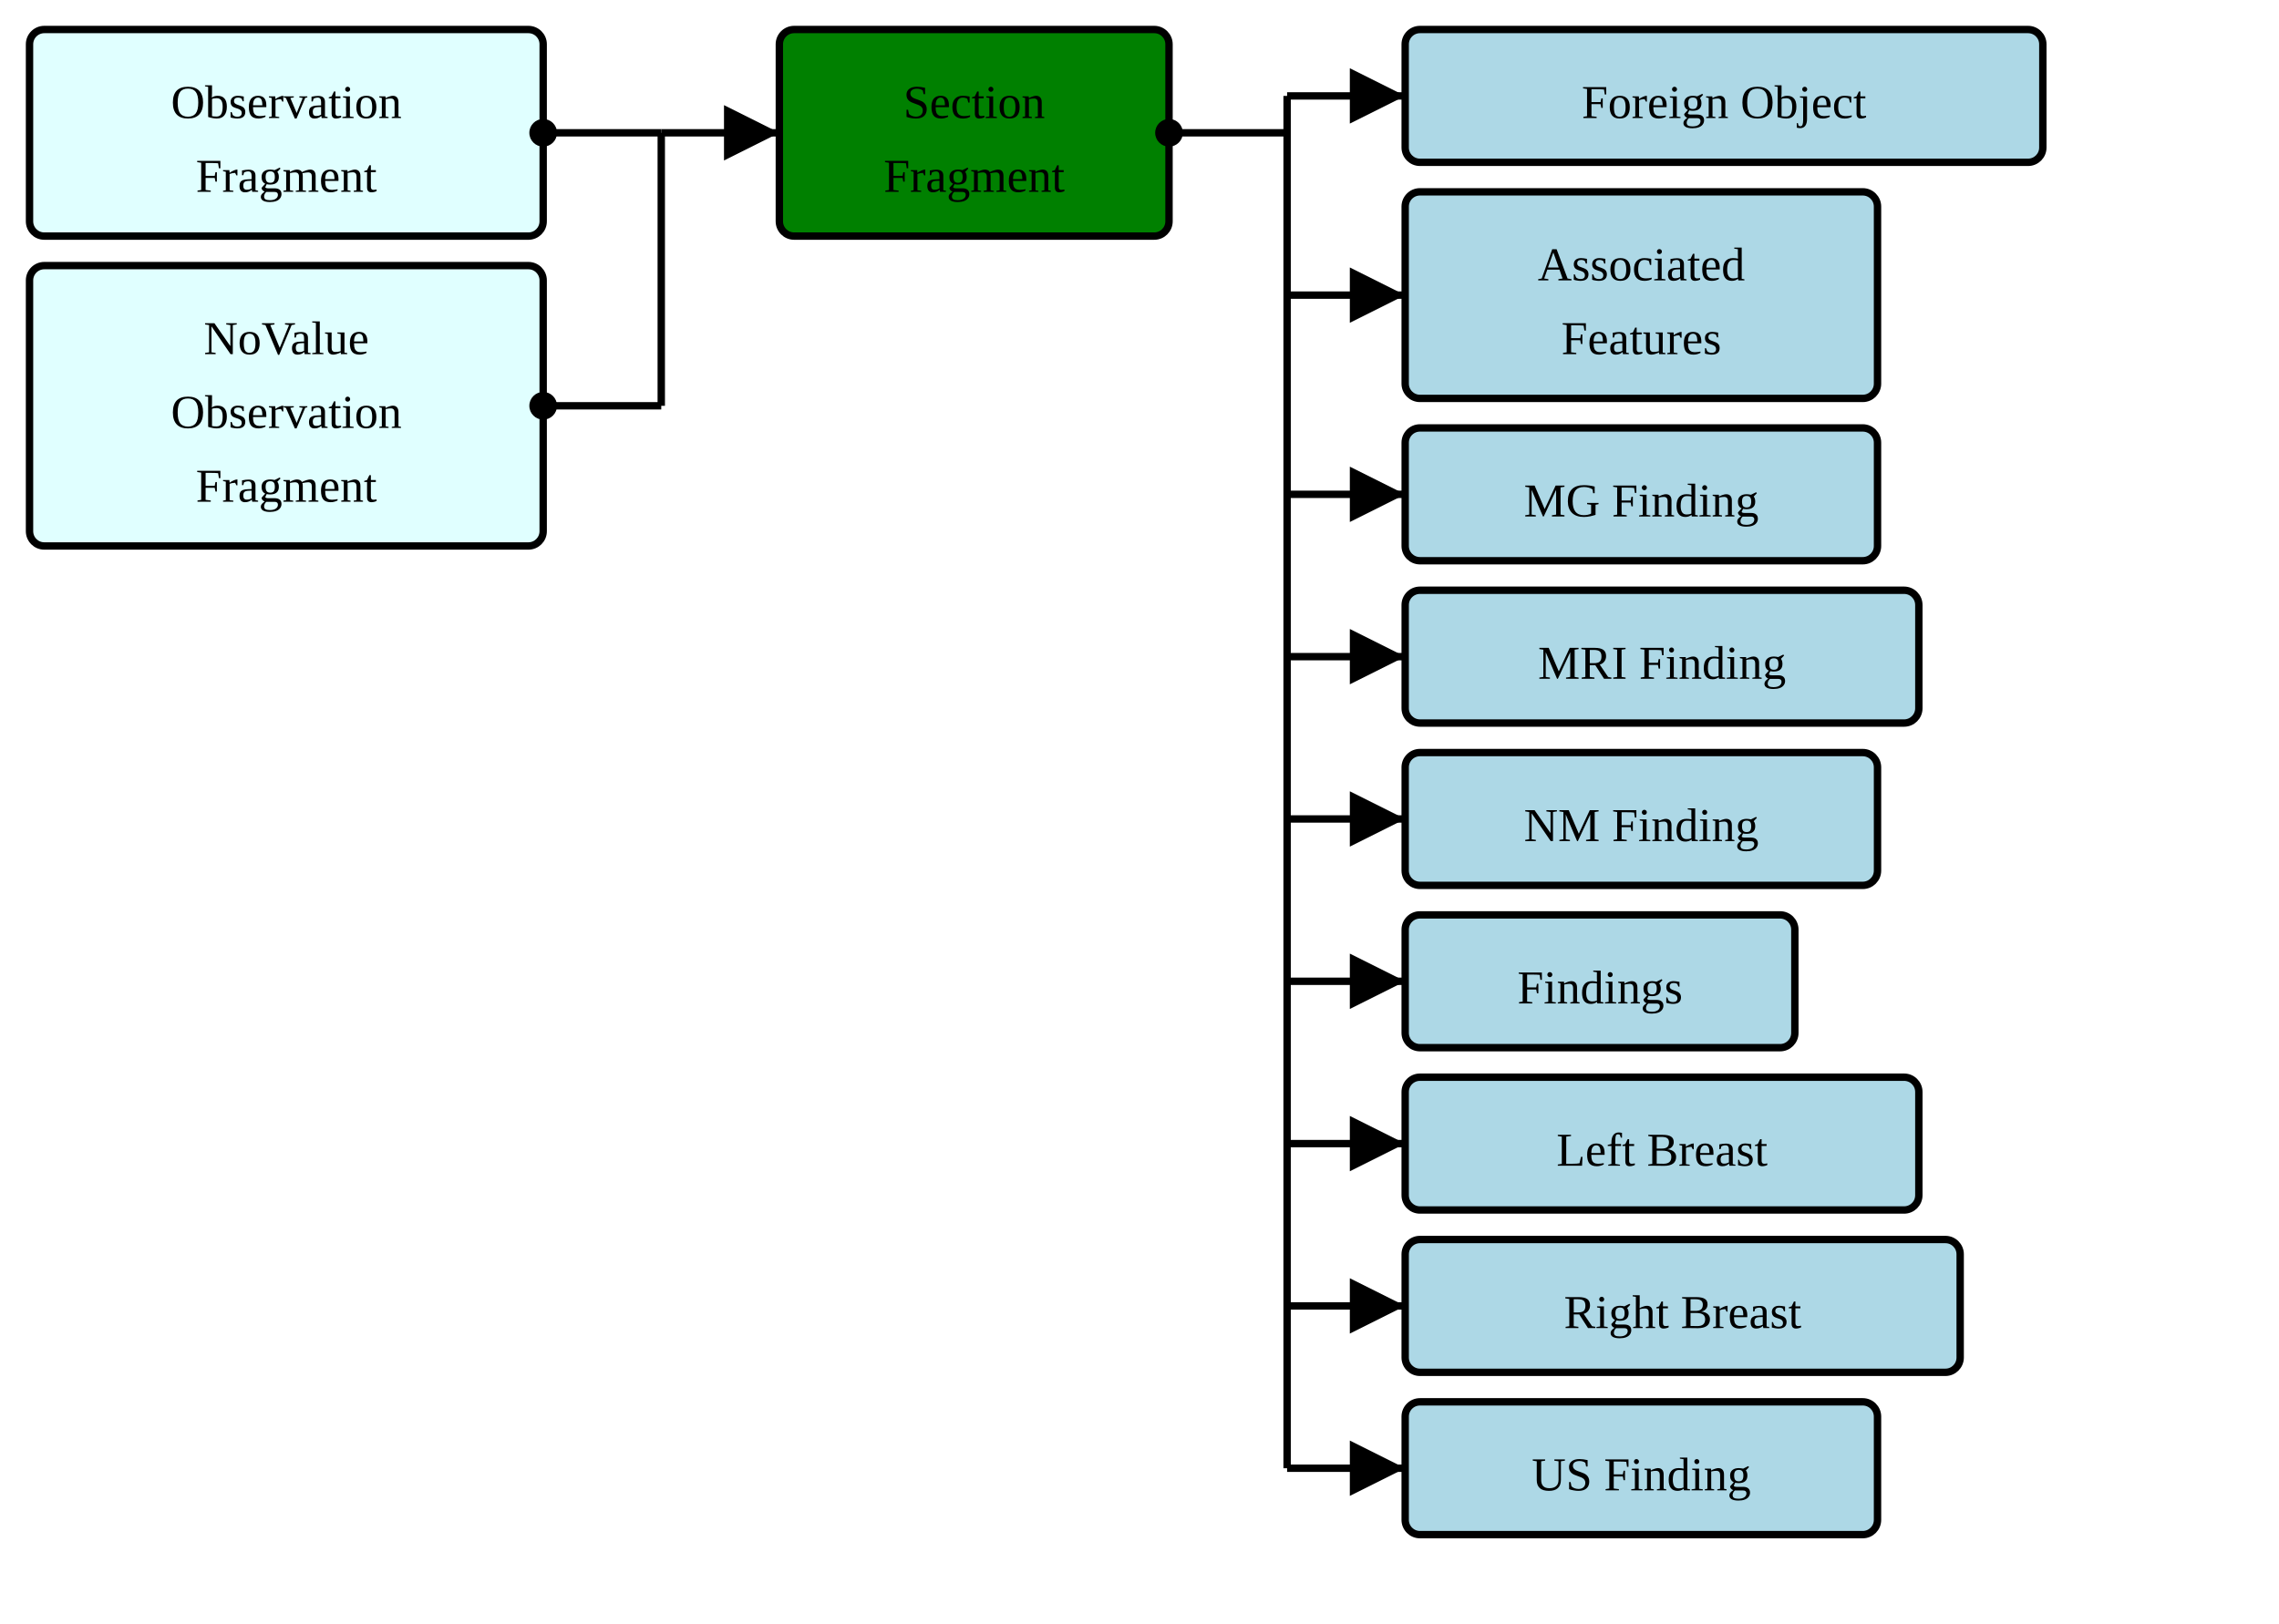
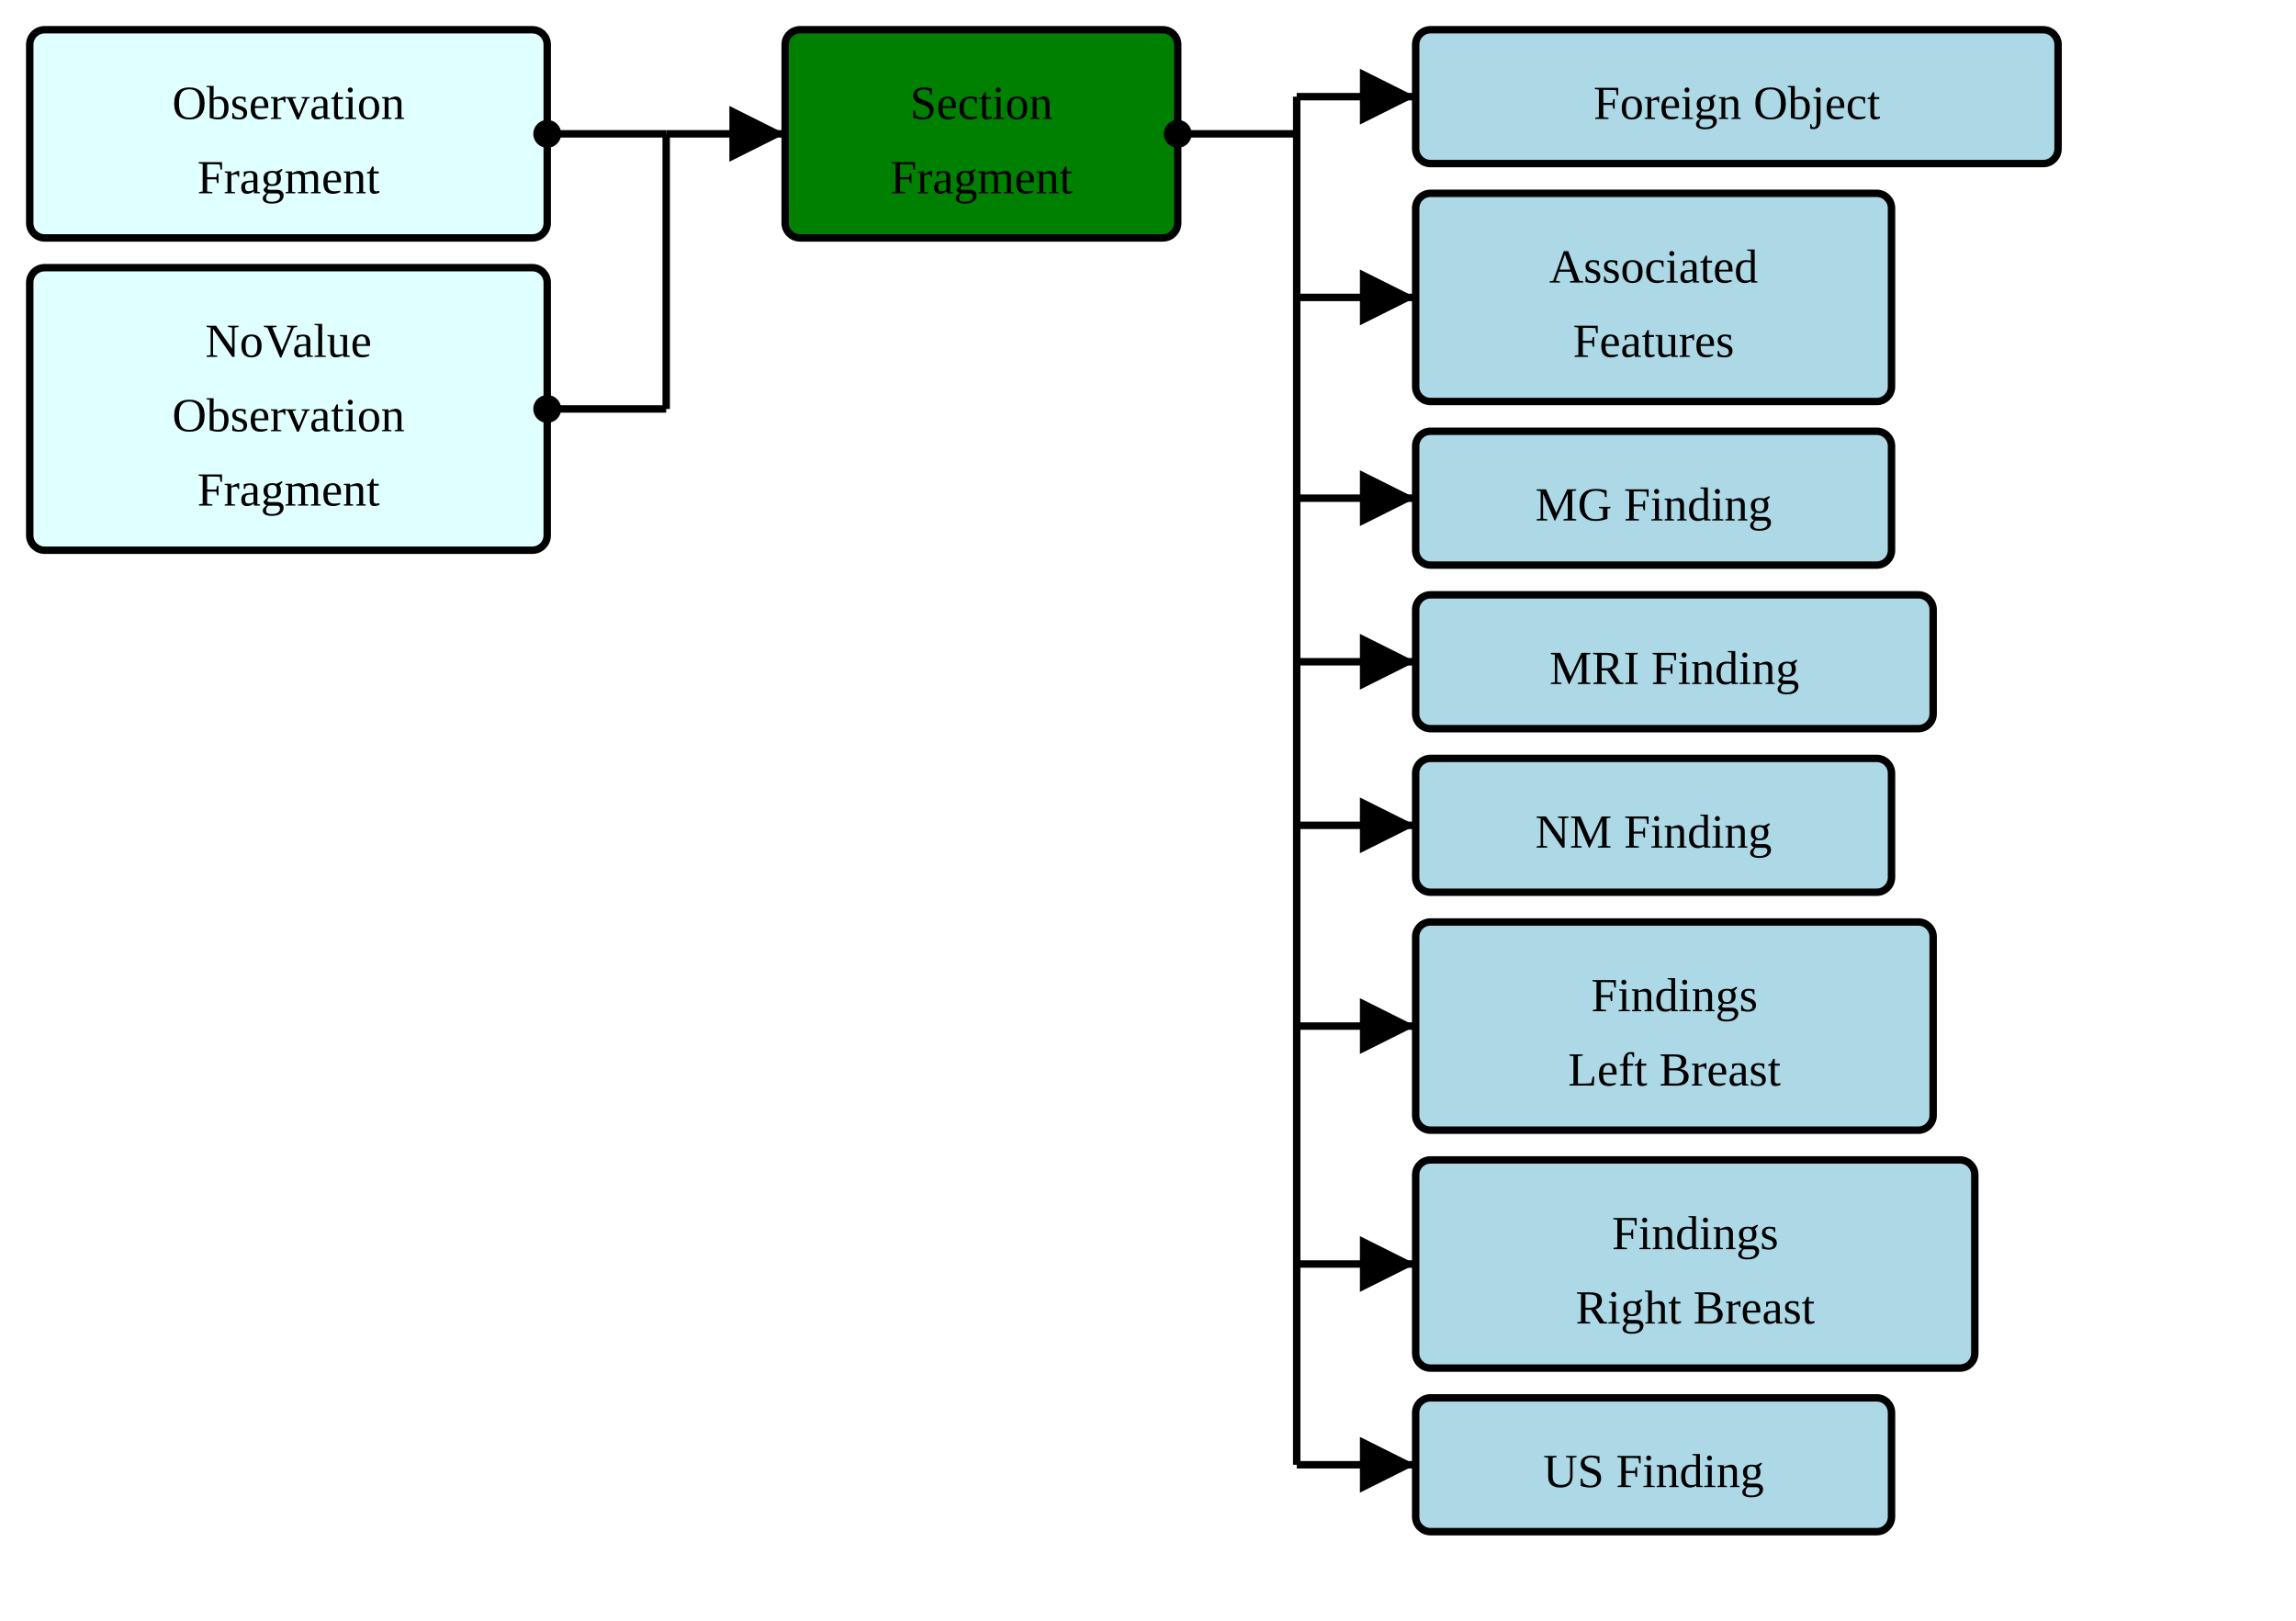
- <svg xmlns="http://www.w3.org/2000/svg" version="1.1" width="579" height="412.5">
+ <svg xmlns="http://www.w3.org/2000/svg" version="1.1" width="579" height="408.75">
  <defs>
    <marker id="arrowStart" markerWidth="3.75" markerHeight="3.75" markerUnits="px" refX="1.875" refY="1.875">
      <circle fill="Black" stroke-width="0" cx="1.875" cy="1.875" r="1.875" />
    </marker>
    <marker id="arrowEnd" markerWidth="7.5" markerHeight="7.5" markerUnits="px" refX="7.5" refY="3.75">
      <polygon fill="Black" stroke-width="0" points="0 0 7.5 3.75 0 7.5" />
    </marker>
  </defs>
  <g>
    <g transform="translate(7.5 7.5)">
      <rect fill="LightCyan" stroke="Black" stroke-width="1.875" x="0" y="0" width="130.5" height="52.5" rx="3.75" ry="3.75" />
      <a href="./StructureDefinition-BreastRadObservationFragment.html" target="_top">
        <text x="65.25" y="22.5" text-anchor="middle">Observation</text>
      </a>
      <a href="./StructureDefinition-BreastRadObservationFragment.html" target="_top">
        <text x="65.25" y="41.25" text-anchor="middle">Fragment</text>
      </a>
    </g>
    <g transform="translate(7.5 67.5)">
      <rect fill="LightCyan" stroke="Black" stroke-width="1.875" x="0" y="0" width="130.5" height="71.25" rx="3.75" ry="3.75" />
      <a href="./StructureDefinition-BreastRadObservationNoValueFragment.html" target="_top">
        <text x="65.25" y="22.5" text-anchor="middle">NoValue</text>
      </a>
      <a href="./StructureDefinition-BreastRadObservationNoValueFragment.html" target="_top">
        <text x="65.25" y="41.25" text-anchor="middle">Observation</text>
      </a>
      <a href="./StructureDefinition-BreastRadObservationNoValueFragment.html" target="_top">
        <text x="65.25" y="60" text-anchor="middle">Fragment</text>
      </a>
    </g>
    <line stroke="Black" stroke-width="1.875" marker-end="url(#arrowEnd)" x1="168" y1="33.75" x2="198" y2="33.75" />
    <line stroke="Black" stroke-width="1.875" marker-start="url(#arrowStart)" x1="138" y1="33.75" x2="168" y2="33.75" />
    <line stroke="Black" stroke-width="1.875" marker-start="url(#arrowStart)" x1="138" y1="103.125" x2="168" y2="103.125" />
    <line stroke="Black" stroke-width="1.875" x1="168" y1="33.75" x2="168" y2="103.125" />
  </g>
  <g>
    <g transform="translate(198 7.5)">
      <rect fill="Green" stroke="Black" stroke-width="1.875" x="0" y="0" width="99" height="52.5" rx="3.75" ry="3.75" />
      <text x="49.5" y="22.5" text-anchor="middle">Section</text>
      <text x="49.5" y="41.25" text-anchor="middle">Fragment</text>
    </g>
    <line stroke="Black" stroke-width="1.875" marker-end="url(#arrowEnd)" x1="327" y1="24.375" x2="357" y2="24.375" />
    <line stroke="Black" stroke-width="1.875" marker-end="url(#arrowEnd)" x1="327" y1="75" x2="357" y2="75" />
    <line stroke="Black" stroke-width="1.875" marker-end="url(#arrowEnd)" x1="327" y1="125.625" x2="357" y2="125.625" />
    <line stroke="Black" stroke-width="1.875" marker-end="url(#arrowEnd)" x1="327" y1="166.875" x2="357" y2="166.875" />
    <line stroke="Black" stroke-width="1.875" marker-end="url(#arrowEnd)" x1="327" y1="208.125" x2="357" y2="208.125" />
-     <line stroke="Black" stroke-width="1.875" marker-end="url(#arrowEnd)" x1="327" y1="249.375" x2="357" y2="249.375" />
-     <line stroke="Black" stroke-width="1.875" marker-end="url(#arrowEnd)" x1="327" y1="290.625" x2="357" y2="290.625" />
-     <line stroke="Black" stroke-width="1.875" marker-end="url(#arrowEnd)" x1="327" y1="331.875" x2="357" y2="331.875" />
-     <line stroke="Black" stroke-width="1.875" marker-end="url(#arrowEnd)" x1="327" y1="373.125" x2="357" y2="373.125" />
+     <line stroke="Black" stroke-width="1.875" marker-end="url(#arrowEnd)" x1="327" y1="258.75" x2="357" y2="258.75" />
+     <line stroke="Black" stroke-width="1.875" marker-end="url(#arrowEnd)" x1="327" y1="318.75" x2="357" y2="318.75" />
+     <line stroke="Black" stroke-width="1.875" marker-end="url(#arrowEnd)" x1="327" y1="369.375" x2="357" y2="369.375" />
    <line stroke="Black" stroke-width="1.875" marker-start="url(#arrowStart)" x1="297" y1="33.75" x2="327" y2="33.75" />
-     <line stroke="Black" stroke-width="1.875" x1="327" y1="24.375" x2="327" y2="373.125" />
+     <line stroke="Black" stroke-width="1.875" x1="327" y1="24.375" x2="327" y2="369.375" />
  </g>
  <g>
    <g transform="translate(357 7.5)">
      <rect fill="LightBlue" stroke="Black" stroke-width="1.875" x="0" y="0" width="162" height="33.75" rx="3.75" ry="3.75" />
      <a href="./StructureDefinition-AbnormalityForeignObject.html" target="_top">
        <text x="81" y="22.5" text-anchor="middle">Foreign Object</text>
      </a>
    </g>
    <g transform="translate(357 48.75)">
      <rect fill="LightBlue" stroke="Black" stroke-width="1.875" x="0" y="0" width="120" height="52.5" rx="3.75" ry="3.75" />
      <a href="./StructureDefinition-AssociatedFeatures.html" target="_top">
        <text x="60" y="22.5" text-anchor="middle">Associated</text>
      </a>
      <a href="./StructureDefinition-AssociatedFeatures.html" target="_top">
        <text x="60" y="41.25" text-anchor="middle">Features</text>
      </a>
    </g>
    <g transform="translate(357 108.75)">
      <rect fill="LightBlue" stroke="Black" stroke-width="1.875" x="0" y="0" width="120" height="33.75" rx="3.75" ry="3.75" />
      <a href="./StructureDefinition-MGFinding.html" target="_top">
        <text x="60" y="22.5" text-anchor="middle">MG Finding</text>
      </a>
    </g>
    <g transform="translate(357 150)">
      <rect fill="LightBlue" stroke="Black" stroke-width="1.875" x="0" y="0" width="130.5" height="33.75" rx="3.75" ry="3.75" />
      <a href="./StructureDefinition-MRIFinding.html" target="_top">
        <text x="65.25" y="22.5" text-anchor="middle">MRI Finding</text>
      </a>
    </g>
    <g transform="translate(357 191.25)">
      <rect fill="LightBlue" stroke="Black" stroke-width="1.875" x="0" y="0" width="120" height="33.75" rx="3.75" ry="3.75" />
      <a href="./StructureDefinition-NMFinding.html" target="_top">
        <text x="60" y="22.5" text-anchor="middle">NM Finding</text>
      </a>
    </g>
    <g transform="translate(357 232.5)">
-       <rect fill="LightBlue" stroke="Black" stroke-width="1.875" x="0" y="0" width="99" height="33.75" rx="3.75" ry="3.75" />
-       <a href="./StructureDefinition-SectionFindings.html" target="_top">
-         <text x="49.5" y="22.5" text-anchor="middle">Findings</text>
+       <rect fill="LightBlue" stroke="Black" stroke-width="1.875" x="0" y="0" width="130.5" height="52.5" rx="3.75" ry="3.75" />
+       <a href="./StructureDefinition-SectionFindingsLeftBreast.html" target="_top">
+         <text x="65.25" y="22.5" text-anchor="middle">Findings</text>
+       </a>
+       <a href="./StructureDefinition-SectionFindingsLeftBreast.html" target="_top">
+         <text x="65.25" y="41.25" text-anchor="middle">Left Breast</text>
      </a>
    </g>
-     <g transform="translate(357 273.75)">
-       <rect fill="LightBlue" stroke="Black" stroke-width="1.875" x="0" y="0" width="130.5" height="33.75" rx="3.75" ry="3.75" />
-       <a href="./StructureDefinition-SectionFindingsLeftBreast.html" target="_top">
-         <text x="65.25" y="22.5" text-anchor="middle">Left Breast</text>
+     <g transform="translate(357 292.5)">
+       <rect fill="LightBlue" stroke="Black" stroke-width="1.875" x="0" y="0" width="141" height="52.5" rx="3.75" ry="3.75" />
+       <a href="./StructureDefinition-SectionFindingsRightBreast.html" target="_top">
+         <text x="70.5" y="22.5" text-anchor="middle">Findings</text>
+       </a>
+       <a href="./StructureDefinition-SectionFindingsRightBreast.html" target="_top">
+         <text x="70.5" y="41.25" text-anchor="middle">Right Breast</text>
      </a>
    </g>
-     <g transform="translate(357 315)">
-       <rect fill="LightBlue" stroke="Black" stroke-width="1.875" x="0" y="0" width="141" height="33.75" rx="3.75" ry="3.75" />
-       <a href="./StructureDefinition-SectionFindingsRightBreast.html" target="_top">
-         <text x="70.5" y="22.5" text-anchor="middle">Right Breast</text>
-       </a>
-     </g>
-     <g transform="translate(357 356.25)">
+     <g transform="translate(357 352.5)">
      <rect fill="LightBlue" stroke="Black" stroke-width="1.875" x="0" y="0" width="120" height="33.75" rx="3.75" ry="3.75" />
      <a href="./StructureDefinition-USFinding.html" target="_top">
        <text x="60" y="22.5" text-anchor="middle">US Finding</text>
      </a>
    </g>
  </g>
</svg>
